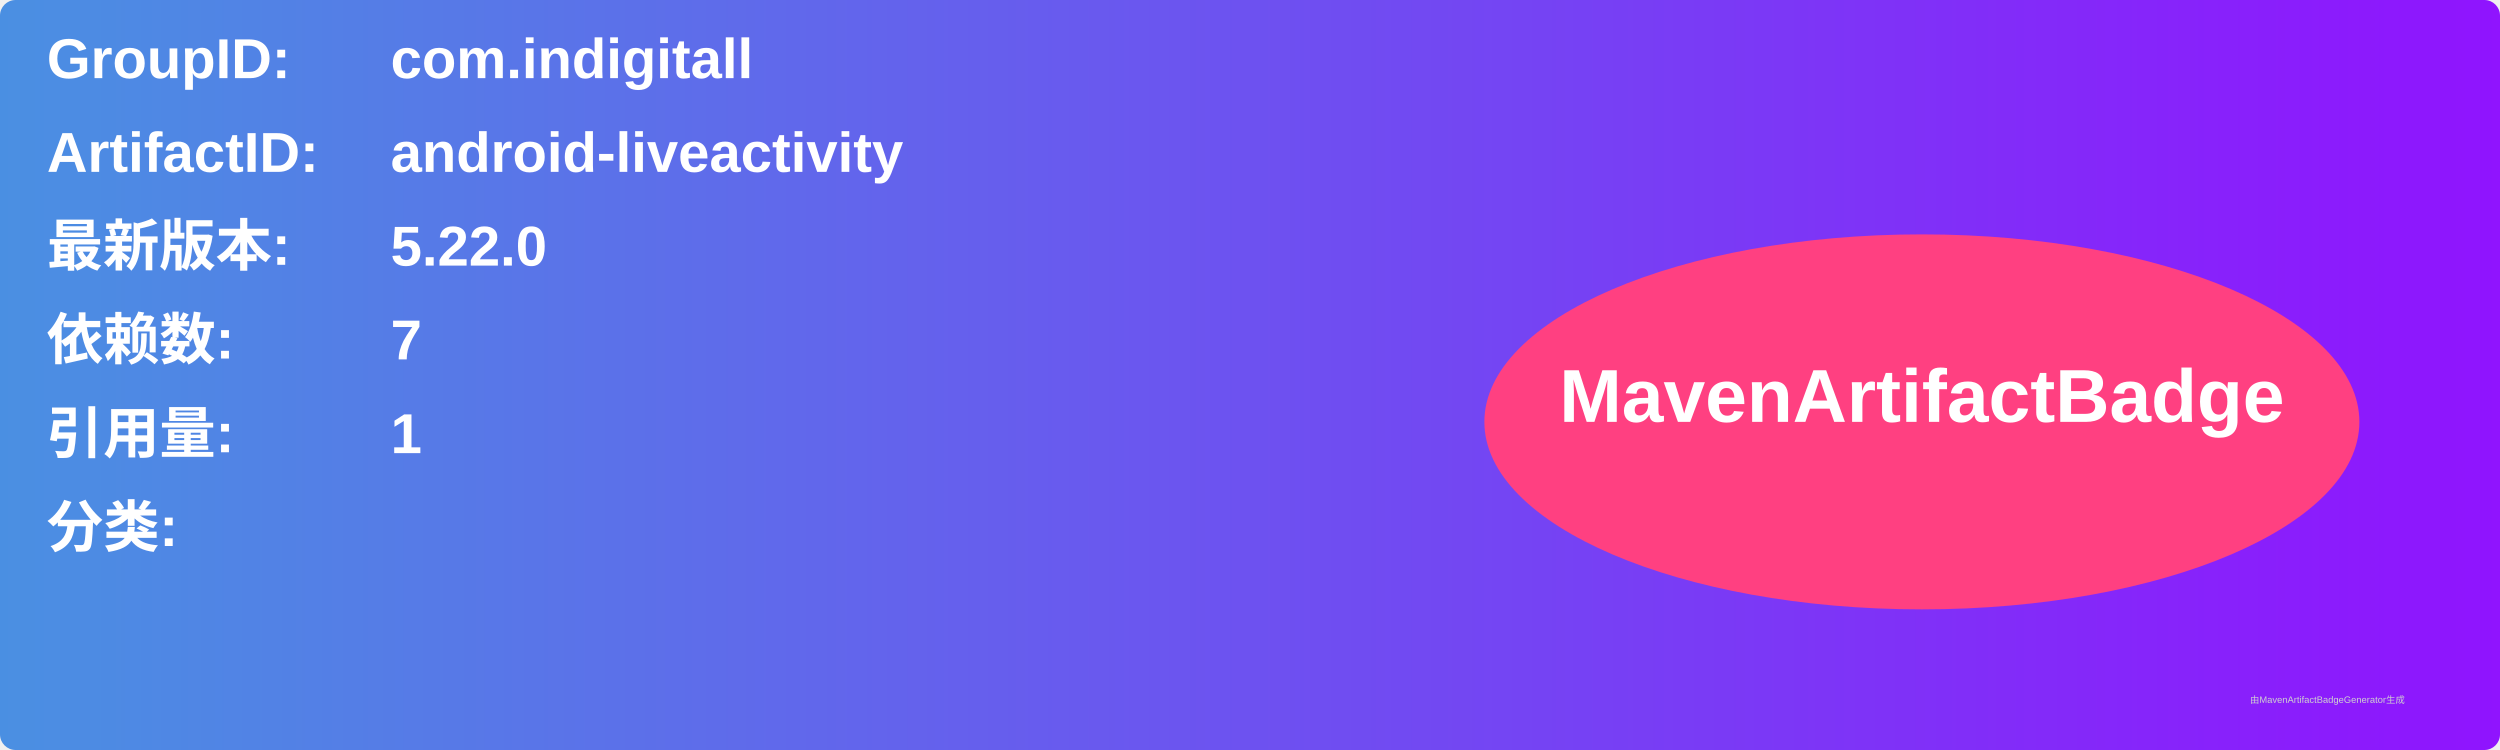
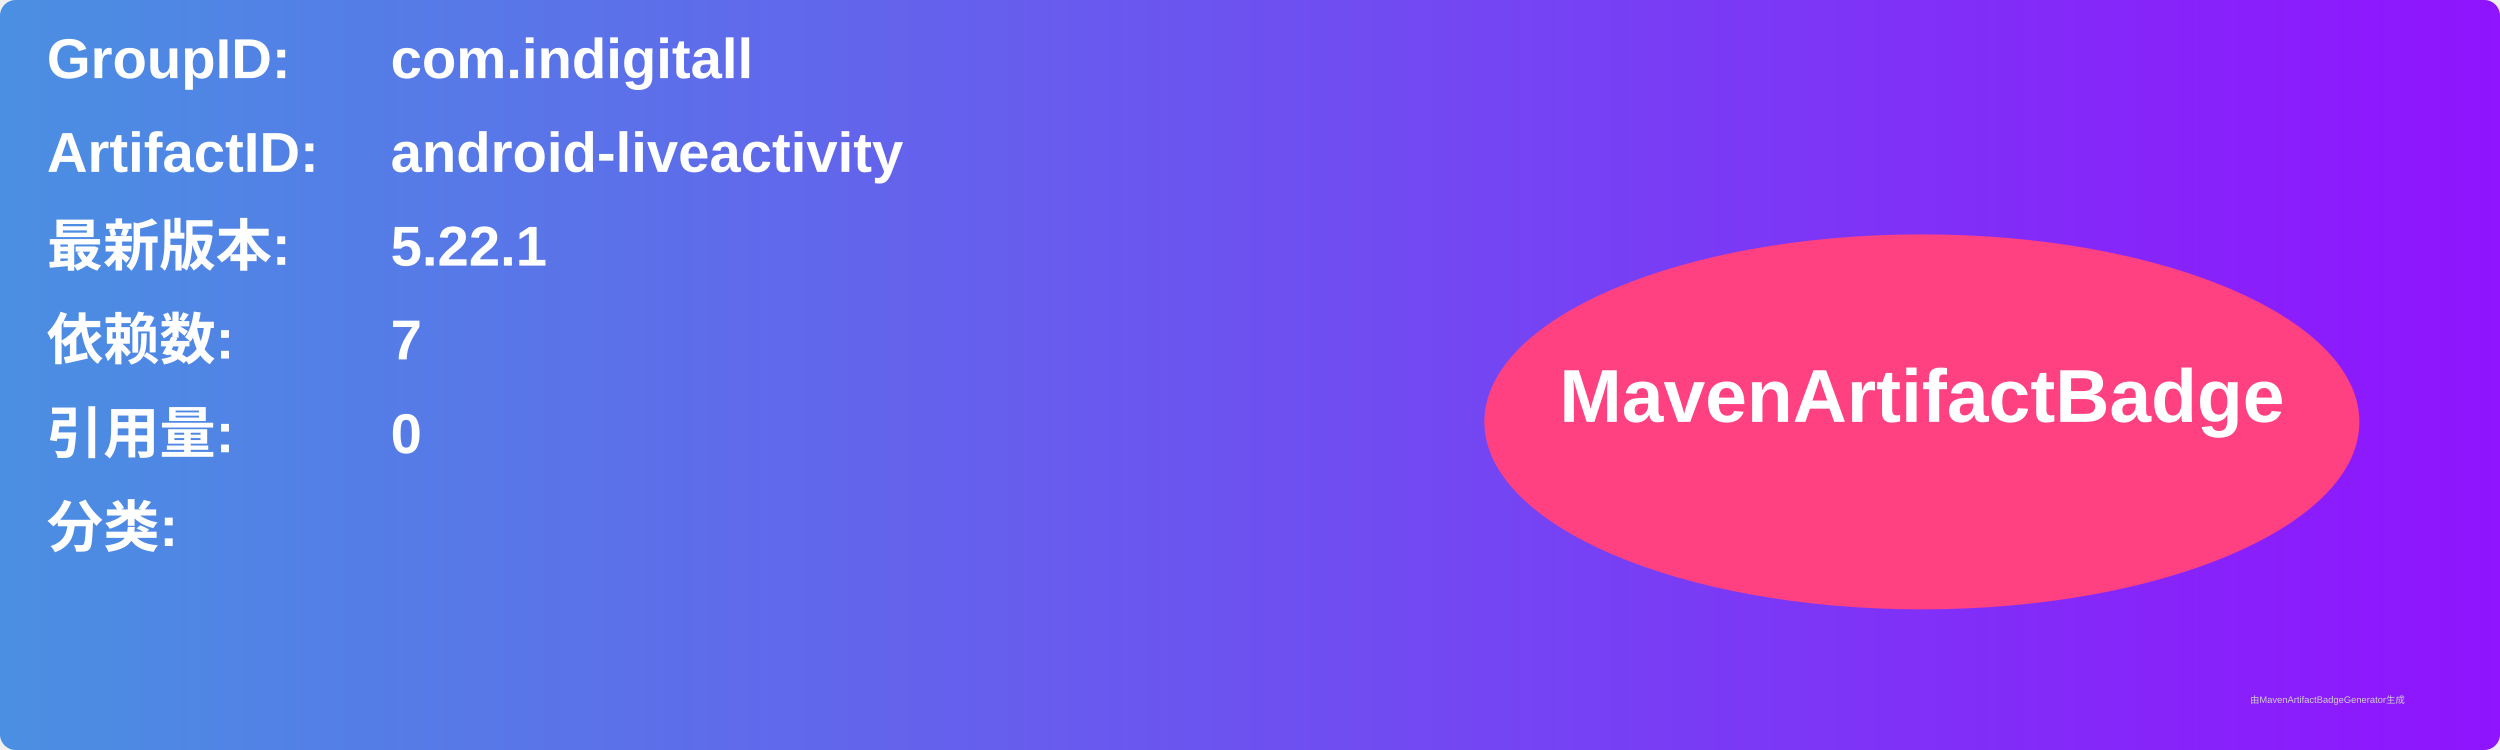
<svg xmlns="http://www.w3.org/2000/svg" width="800" height="240" viewBox="0 0 800 240">
  <linearGradient id="grad" x1="0%" y1="0%" x2="100%" y2="0%">
    <stop offset="0%" stop-color="#4a90e2" />
    <stop offset="100%" stop-color="#9013fe" />
  </linearGradient>
  <rect width="100%" height="100%" rx="5" ry="5" fill="url(#grad)" />
  <g transform="translate(15, 15)">
    <text x="0" y="10" font-family="Arial" font-size="18" fill="white" font-weight="bold" width="260">GroupID:</text>
    <text x="110" y="10" font-family="Arial" font-size="18" fill="white" font-weight="bold" width="460">com.indigitall</text>
    <text x="0" y="40" font-family="Arial" font-size="18" fill="white" font-weight="bold" width="260">ArtifactID:</text>
    <text x="110" y="40" font-family="Arial" font-size="18" fill="white" font-weight="bold" width="460">android-liveactivity</text>
    <text x="0" y="70" font-family="Arial" font-size="18" fill="white" font-weight="bold">最新版本:</text>
    <text x="110" y="70" font-family="Arial" font-size="18" fill="white" font-weight="bold">
-       <tspan font-weight="bold">5.22.0</tspan>
+       <tspan font-weight="bold">5.22.1</tspan>
    </text>
    <text x="0" y="100" font-family="Arial" font-size="18" fill="white" font-weight="bold">依赖数: </text>
    <text x="110" y="100" font-family="Arial" font-size="18" fill="white">
      <tspan font-weight="bold">7</tspan>
    </text>
    <text x="0" y="130" font-family="Arial" font-size="18" fill="white" font-weight="bold">引用量: </text>
    <text x="110" y="130" font-family="Arial" font-size="18" fill="white">
-       <tspan font-weight="bold">1</tspan>
+       <tspan font-weight="bold">0</tspan>
    </text>
    <text x="0" y="160" font-family="Arial" font-size="18" fill="white" font-weight="bold">分类:</text>
    <text x="10" y="190" font-family="Arial" font-size="10" fill="white">
      <tspan font-weight="bold" />
    </text>
    <ellipse cx="600" cy="120" rx="140" ry="60" fill="#ff4081" />
    <text x="600" y="120" text-anchor="middle" font-family="Arial" font-size="24" fill="white" font-weight="bold">MavenArtifactBadge</text>
  </g>
  <text x="720" y="225" font-family="Arial" font-size="3" fill="#d0d0d0">由MavenArtifactBadgeGenerator生成</text>
</svg>
